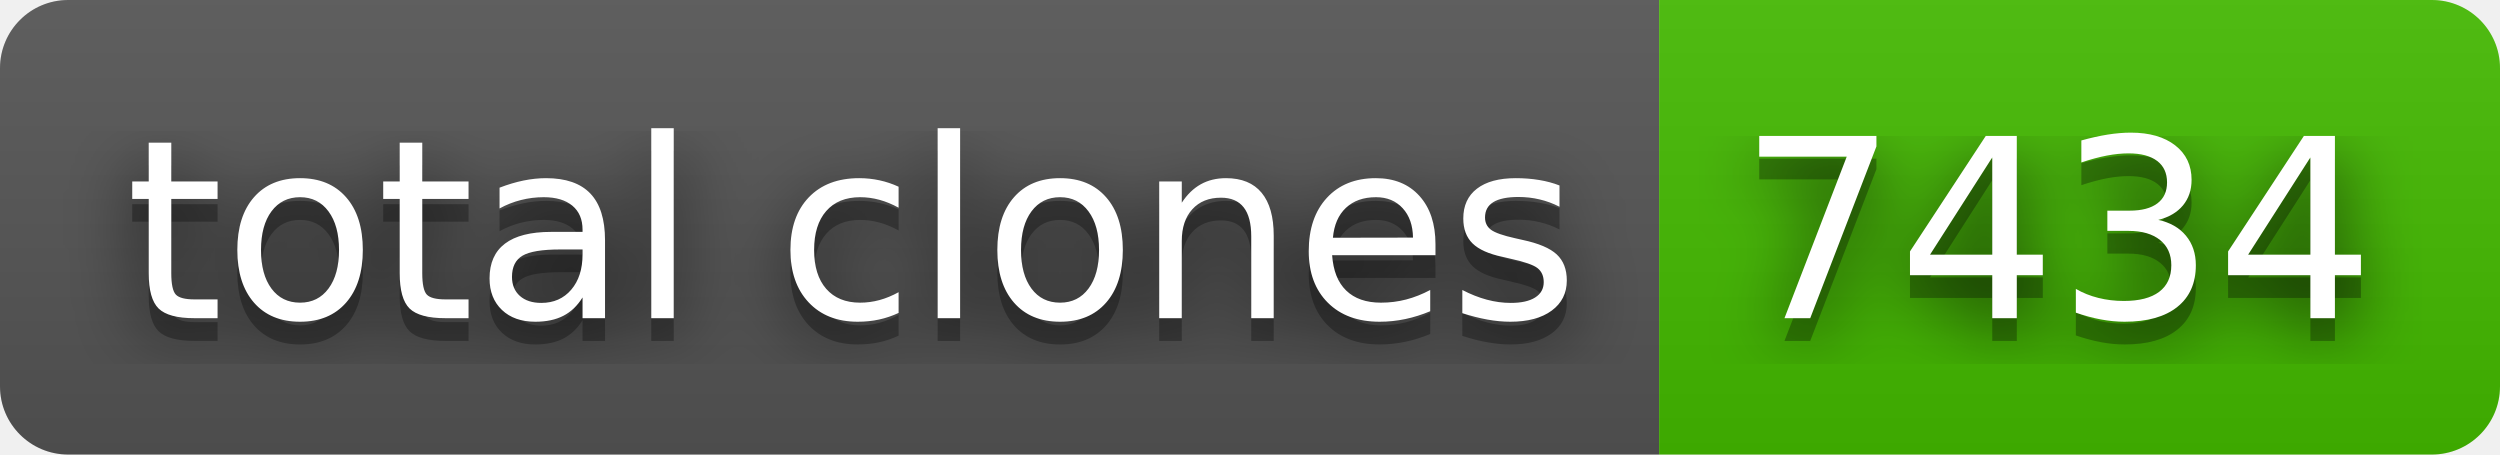
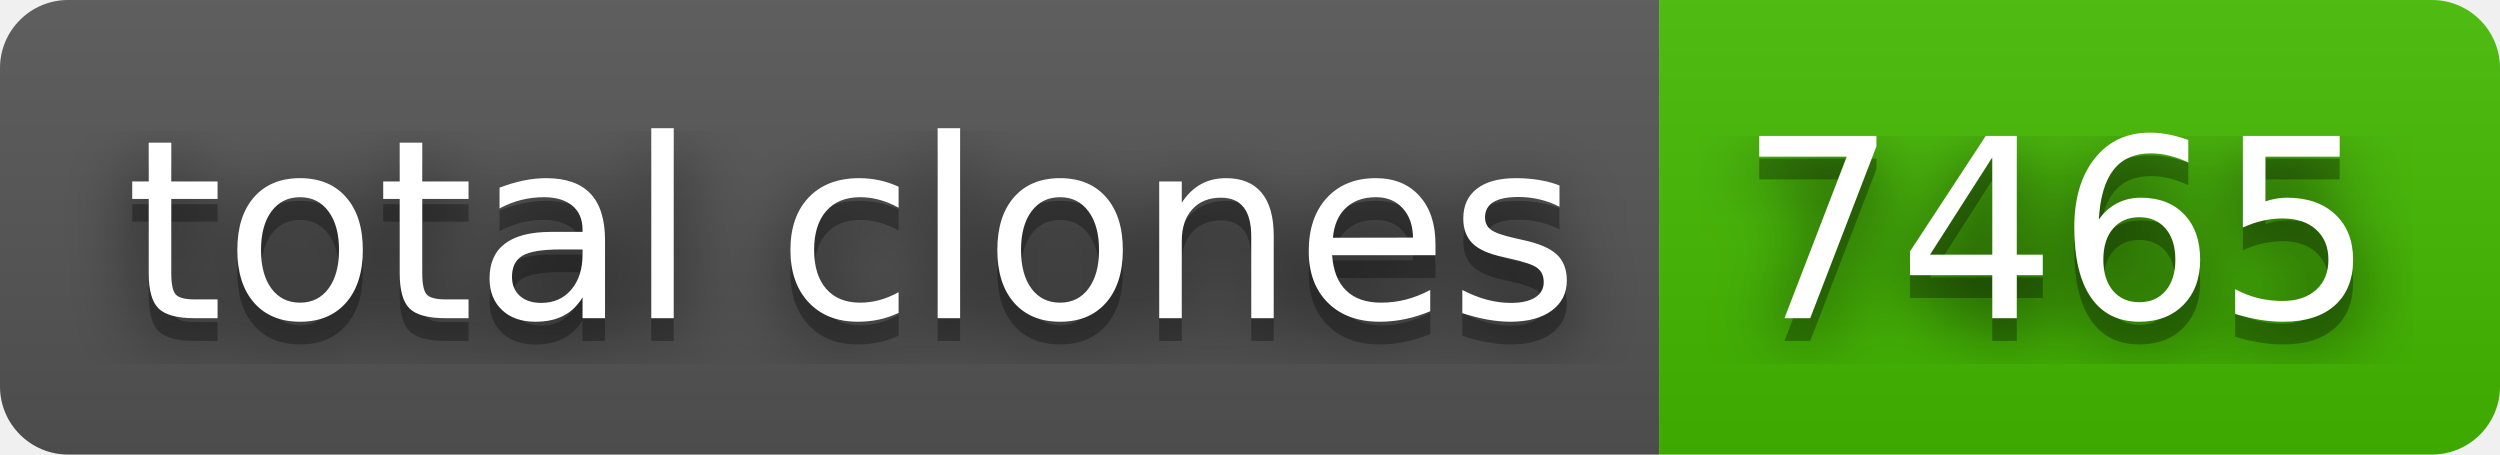
- <svg xmlns="http://www.w3.org/2000/svg" width="110" height="20" role="img" aria-label="total clones: 7434">
+ <svg xmlns="http://www.w3.org/2000/svg" width="110" height="20" role="img" aria-label="total clones: 7465">
  <filter id="blur">
    <feGaussianBlur stdDeviation="16" />
  </filter>
  <linearGradient id="s" x2="0" y2="100%">
    <stop offset="0" stop-color="#bbb" stop-opacity=".1" />
    <stop offset="1" stop-opacity=".1" />
  </linearGradient>
  <clipPath id="r">
    <rect width="110" height="20" rx="3" />
  </clipPath>
  <g clip-path="url(#r)">
    <rect width="73" height="20" fill="#555" />
    <rect x="73" width="37" height="20" fill="#4b0" />
    <rect width="110" height="20" fill="url(#s)" />
  </g>
  <g fill="#fff" text-anchor="middle" font-family="Verdana,Geneva,DejaVu Sans,sans-serif" text-rendering="geometricPrecision" font-size="110">
    <g transform="scale(.1)">
      <g aria-hidden="true" fill="#010101">
        <text x="375" y="150" fill-opacity=".8" filter="url(#blur)" textLength="630">total clones</text>
        <text x="375" y="150" fill-opacity=".3" textLength="630">total clones</text>
      </g>
      <text x="375" y="140" textLength="630">total clones</text>
    </g>
    <g transform="scale(.1)">
      <g aria-hidden="true" fill="#010101">
-         <text x="905" y="150" fill-opacity=".8" filter="url(#blur)" textLength="270">7434</text>
-         <text x="905" y="150" fill-opacity=".3" textLength="270">7434</text>
+         <text x="905" y="150" fill-opacity=".8" filter="url(#blur)" textLength="270">7465</text>
+         <text x="905" y="150" fill-opacity=".3" textLength="270">7465</text>
      </g>
-       <text x="905" y="140" textLength="270">7434</text>
+       <text x="905" y="140" textLength="270">7465</text>
    </g>
  </g>
</svg>
